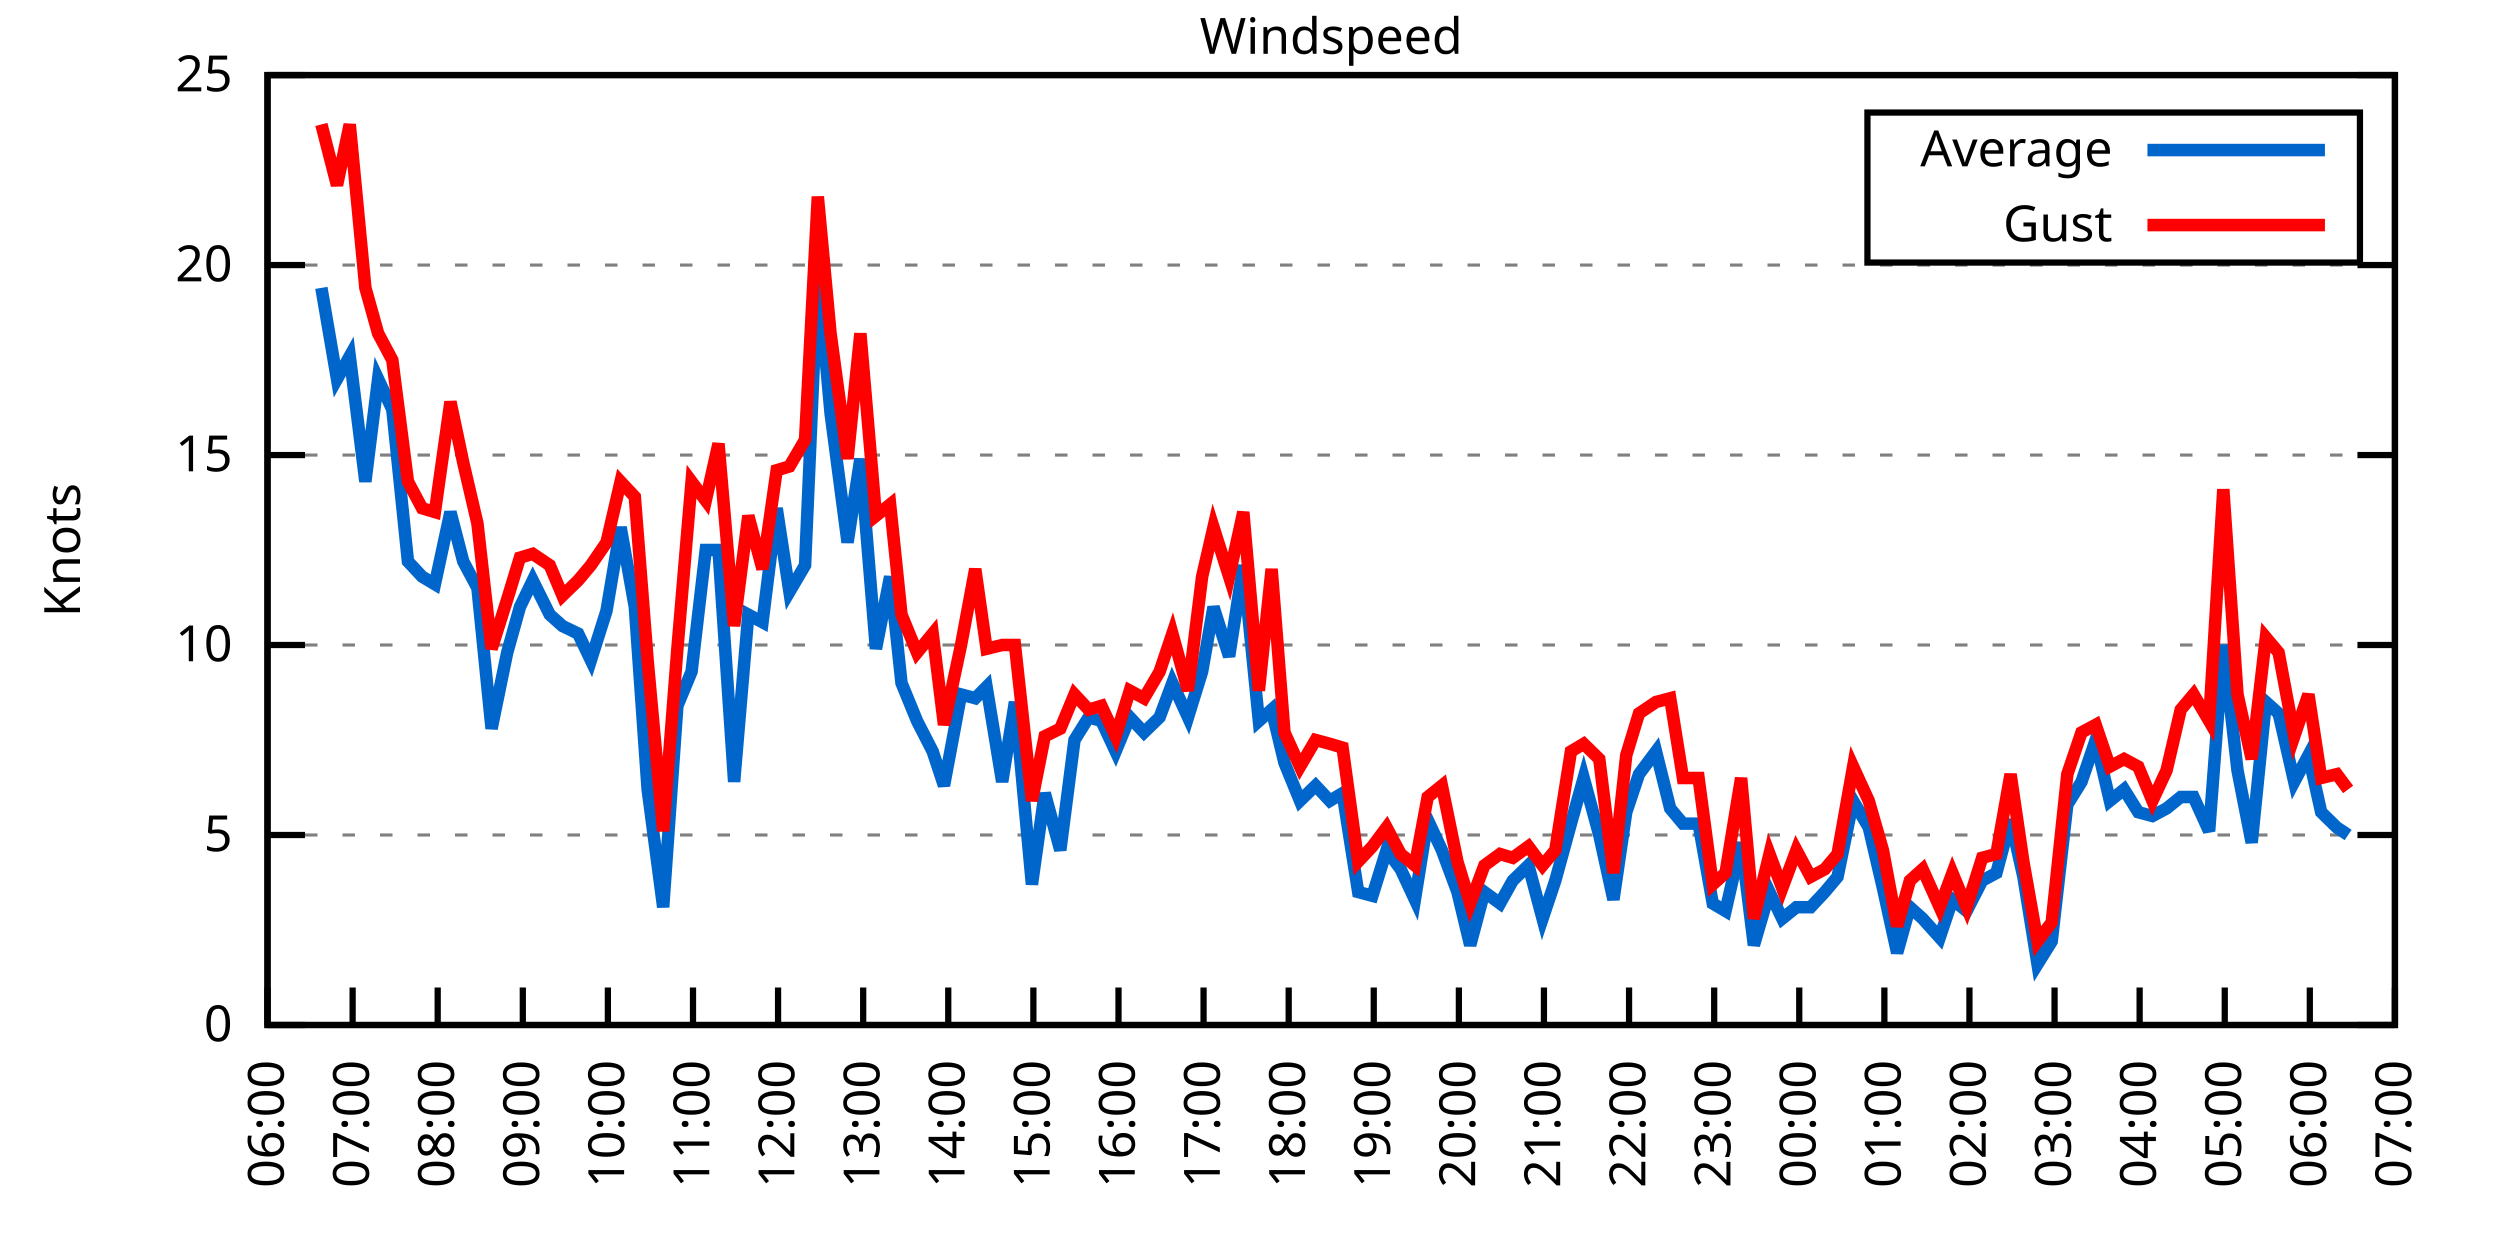
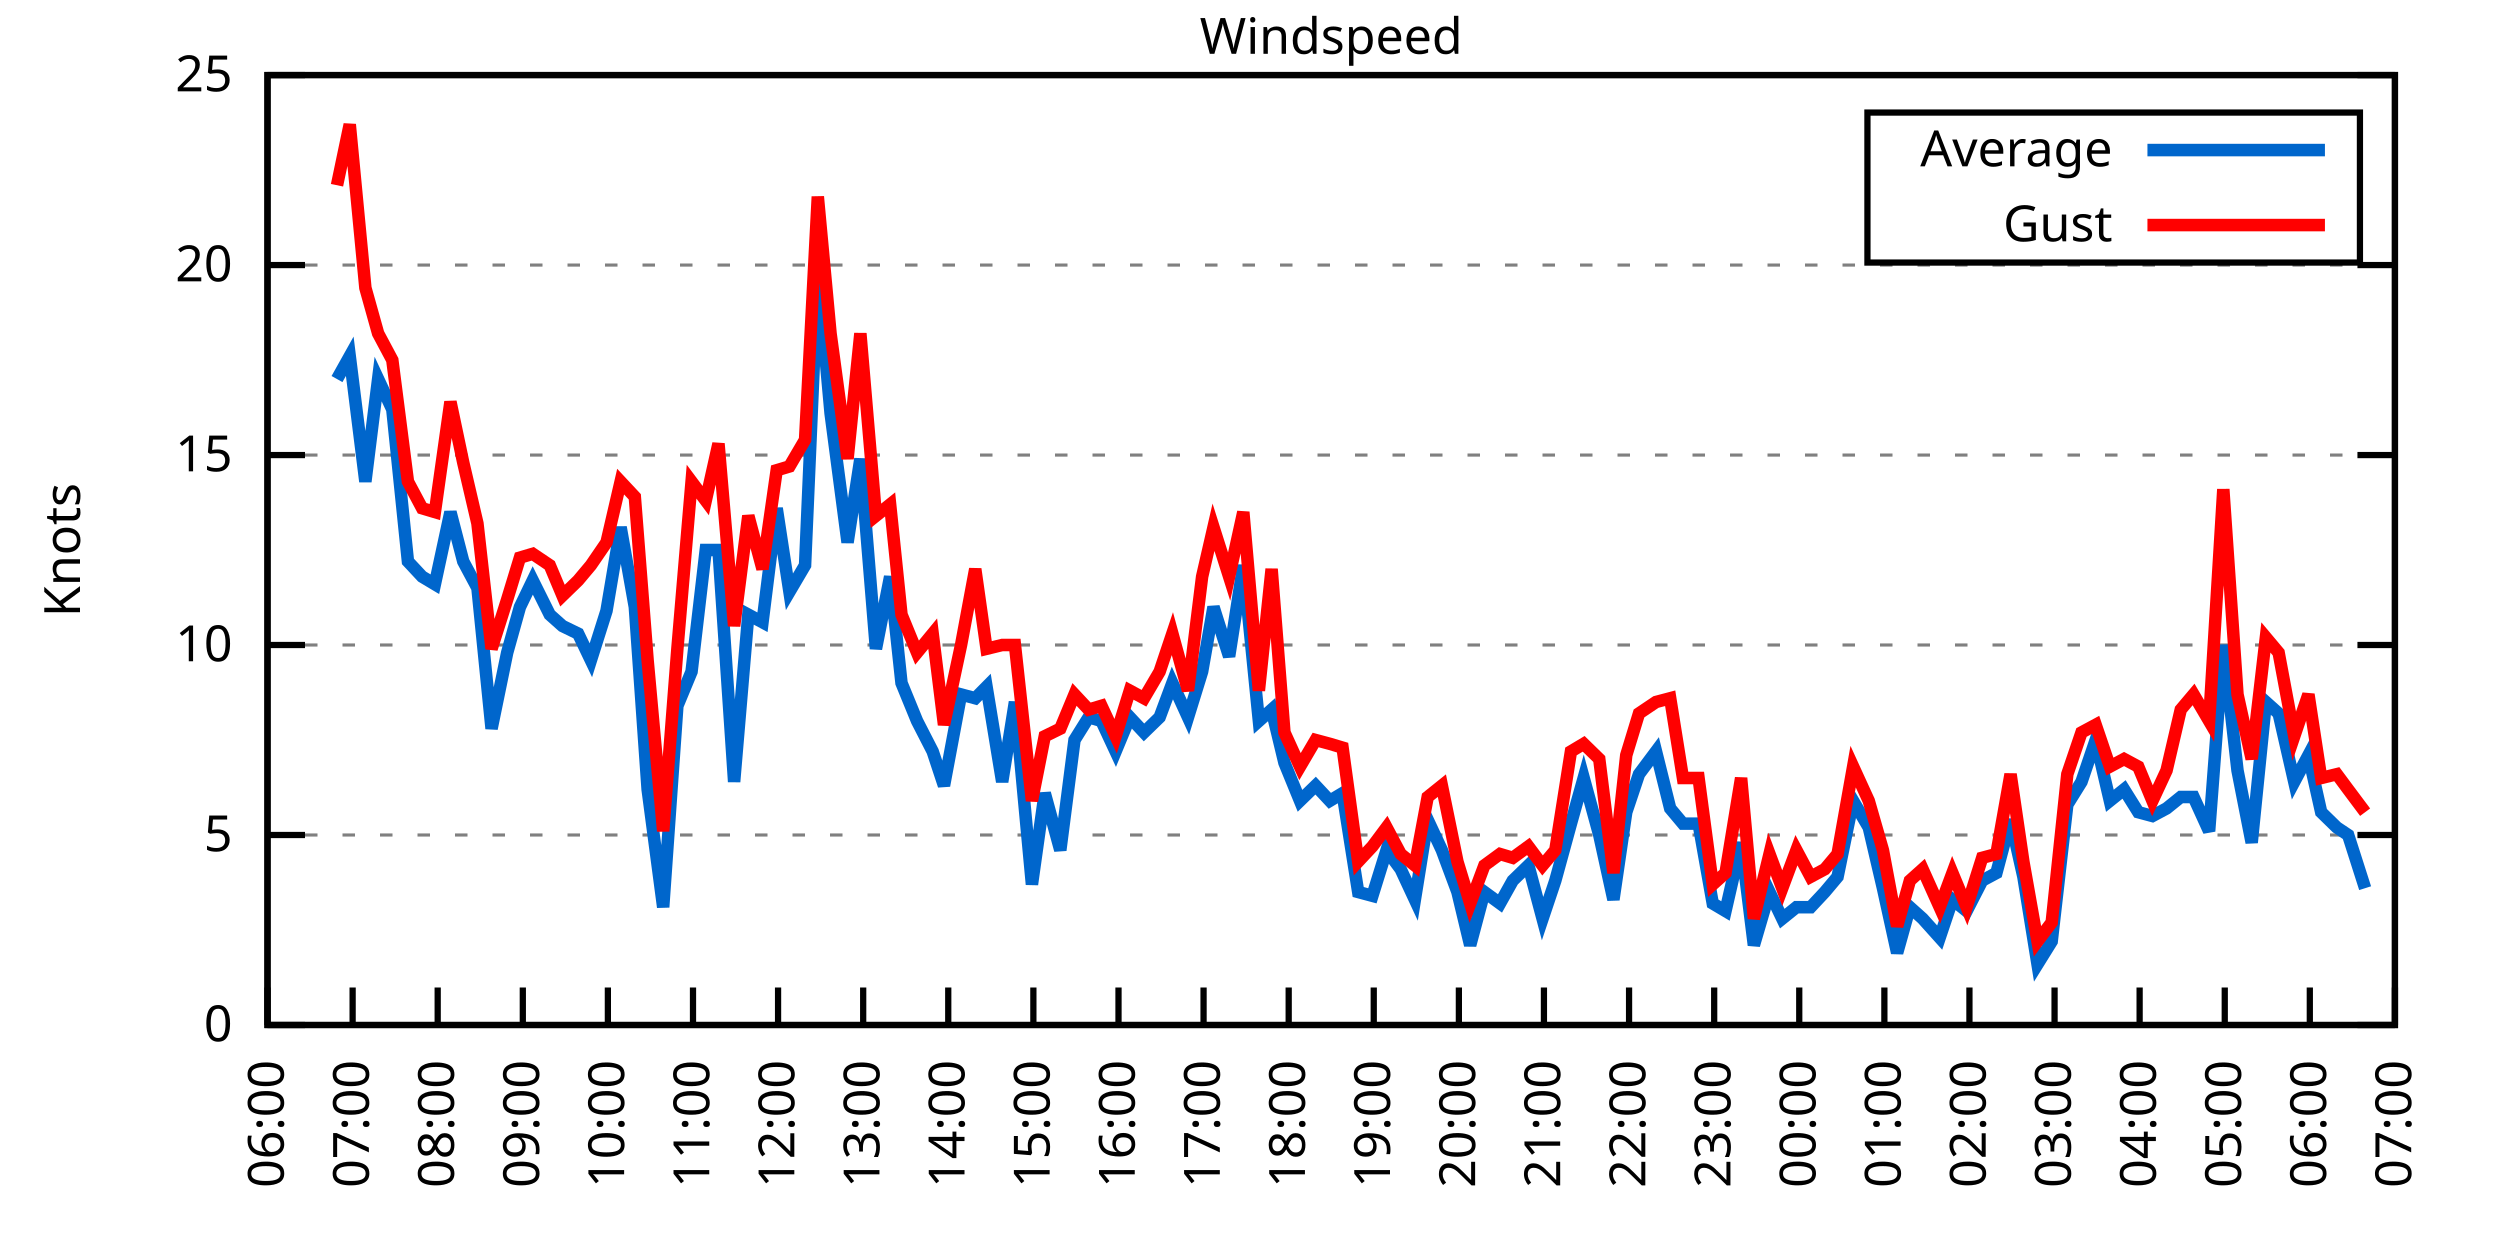
<svg xmlns="http://www.w3.org/2000/svg" xmlns:xlink="http://www.w3.org/1999/xlink" width="400" height="200" viewBox="0 0 400 200">
  <g id="gnuplot_canvas">
    <rect x="0" y="0" width="400" height="200" fill="none" />
    <defs>
      <circle id="gpDot" r="0.5" stroke-width="0.5" stroke="currentColor" />
      <path id="gpPt0" stroke-width="0.333" stroke="currentColor" d="M-1,0 h2 M0,-1 v2" />
      <path id="gpPt1" stroke-width="0.333" stroke="currentColor" d="M-1,-1 L1,1 M1,-1 L-1,1" />
      <path id="gpPt2" stroke-width="0.333" stroke="currentColor" d="M-1,0 L1,0 M0,-1 L0,1 M-1,-1 L1,1 M-1,1 L1,-1" />
      <rect id="gpPt3" stroke-width="0.333" stroke="currentColor" x="-1" y="-1" width="2" height="2" />
      <rect id="gpPt4" stroke-width="0.333" stroke="currentColor" fill="currentColor" x="-1" y="-1" width="2" height="2" />
      <circle id="gpPt5" stroke-width="0.333" stroke="currentColor" cx="0" cy="0" r="1" />
      <use xlink:href="#gpPt5" id="gpPt6" fill="currentColor" stroke="none" />
      <path id="gpPt7" stroke-width="0.333" stroke="currentColor" d="M0,-1.33 L-1.33,0.67 L1.33,0.67 z" />
      <use xlink:href="#gpPt7" id="gpPt8" fill="currentColor" stroke="none" />
      <use xlink:href="#gpPt7" id="gpPt9" stroke="currentColor" transform="rotate(180)" />
      <use xlink:href="#gpPt9" id="gpPt10" fill="currentColor" stroke="none" />
      <use xlink:href="#gpPt3" id="gpPt11" stroke="currentColor" transform="rotate(45)" />
      <use xlink:href="#gpPt11" id="gpPt12" fill="currentColor" stroke="none" />
      <path id="gpPt13" stroke-width="0.333" stroke="currentColor" d="M0,1.330 L1.265,0.411 L0.782,-1.067 L-0.782,-1.076 L-1.265,0.411 z" />
      <use xlink:href="#gpPt13" id="gpPt14" fill="currentColor" stroke="none" />
      <filter id="textbox" filterUnits="objectBoundingBox" x="0" y="0" height="1" width="1">
        <feFlood flood-color="white" flood-opacity="1" result="bgnd" />
        <feComposite in="SourceGraphic" in2="bgnd" operator="atop" />
      </filter>
      <filter id="greybox" filterUnits="objectBoundingBox" x="0" y="0" height="1" width="1">
        <feFlood flood-color="lightgrey" flood-opacity="1" result="grey" />
        <feComposite in="SourceGraphic" in2="grey" operator="atop" />
      </filter>
    </defs>
    <g fill="none" color="white" stroke="currentColor" stroke-width="1.00" stroke-linecap="butt" stroke-linejoin="miter">
</g>
    <g fill="none" color="black" stroke="currentColor" stroke-width="1.00" stroke-linecap="butt" stroke-linejoin="miter">
      <g stroke="none" shape-rendering="crispEdges">
        <polygon fill="rgb(255, 255, 255)" points="42.80,164.00 383.18,164.00 383.18,12.02 42.80,12.02 " />
      </g>
    </g>
    <g fill="none" color="black" stroke="currentColor" stroke-width="1.00" stroke-linecap="butt" stroke-linejoin="miter">
</g>
    <g fill="none" color="black" stroke="black" stroke-width="0.50" stroke-linecap="butt" stroke-linejoin="miter">
</g>
    <g fill="none" color="gray" stroke="currentColor" stroke-width="0.50" stroke-linecap="butt" stroke-linejoin="miter">
      <path stroke="gray" stroke-dasharray="2,4" class="gridline" d="M42.80,164.00 L383.19,164.00  " />
    </g>
    <g fill="none" color="gray" stroke="gray" stroke-width="1.00" stroke-linecap="butt" stroke-linejoin="miter">
</g>
    <g fill="none" color="black" stroke="currentColor" stroke-width="1.00" stroke-linecap="butt" stroke-linejoin="miter">
      <path stroke="black" d="M42.80,164.00 L48.80,164.00 M383.19,164.00 L377.19,164.00  " />
      <g transform="translate(37.20,166.60)" stroke="none" fill="black" font-family="Sans" font-size="8.00" text-anchor="end">
        <text>
          <tspan font-family="Sans"> 0</tspan>
        </text>
      </g>
    </g>
    <g fill="none" color="black" stroke="currentColor" stroke-width="1.00" stroke-linecap="butt" stroke-linejoin="miter">
</g>
    <g fill="none" color="black" stroke="black" stroke-width="0.50" stroke-linecap="butt" stroke-linejoin="miter">
</g>
    <g fill="none" color="gray" stroke="currentColor" stroke-width="0.50" stroke-linecap="butt" stroke-linejoin="miter">
      <path stroke="gray" stroke-dasharray="2,4" class="gridline" d="M42.80,133.60 L383.19,133.60  " />
    </g>
    <g fill="none" color="gray" stroke="gray" stroke-width="1.00" stroke-linecap="butt" stroke-linejoin="miter">
</g>
    <g fill="none" color="black" stroke="currentColor" stroke-width="1.00" stroke-linecap="butt" stroke-linejoin="miter">
      <path stroke="black" d="M42.80,133.60 L48.80,133.60 M383.19,133.60 L377.19,133.60  " />
      <g transform="translate(37.20,136.20)" stroke="none" fill="black" font-family="Sans" font-size="8.00" text-anchor="end">
        <text>
          <tspan font-family="Sans"> 5</tspan>
        </text>
      </g>
    </g>
    <g fill="none" color="black" stroke="currentColor" stroke-width="1.00" stroke-linecap="butt" stroke-linejoin="miter">
</g>
    <g fill="none" color="black" stroke="black" stroke-width="0.50" stroke-linecap="butt" stroke-linejoin="miter">
</g>
    <g fill="none" color="gray" stroke="currentColor" stroke-width="0.50" stroke-linecap="butt" stroke-linejoin="miter">
      <path stroke="gray" stroke-dasharray="2,4" class="gridline" d="M42.80,103.20 L383.19,103.20  " />
    </g>
    <g fill="none" color="gray" stroke="gray" stroke-width="1.00" stroke-linecap="butt" stroke-linejoin="miter">
</g>
    <g fill="none" color="black" stroke="currentColor" stroke-width="1.00" stroke-linecap="butt" stroke-linejoin="miter">
      <path stroke="black" d="M42.80,103.20 L48.80,103.20 M383.19,103.20 L377.19,103.20  " />
      <g transform="translate(37.20,105.80)" stroke="none" fill="black" font-family="Sans" font-size="8.00" text-anchor="end">
        <text>
          <tspan font-family="Sans"> 10</tspan>
        </text>
      </g>
    </g>
    <g fill="none" color="black" stroke="currentColor" stroke-width="1.00" stroke-linecap="butt" stroke-linejoin="miter">
</g>
    <g fill="none" color="black" stroke="black" stroke-width="0.50" stroke-linecap="butt" stroke-linejoin="miter">
</g>
    <g fill="none" color="gray" stroke="currentColor" stroke-width="0.50" stroke-linecap="butt" stroke-linejoin="miter">
      <path stroke="gray" stroke-dasharray="2,4" class="gridline" d="M42.80,72.81 L383.19,72.81  " />
    </g>
    <g fill="none" color="gray" stroke="gray" stroke-width="1.00" stroke-linecap="butt" stroke-linejoin="miter">
</g>
    <g fill="none" color="black" stroke="currentColor" stroke-width="1.00" stroke-linecap="butt" stroke-linejoin="miter">
      <path stroke="black" d="M42.80,72.81 L48.80,72.81 M383.19,72.81 L377.19,72.81  " />
      <g transform="translate(37.20,75.41)" stroke="none" fill="black" font-family="Sans" font-size="8.00" text-anchor="end">
        <text>
          <tspan font-family="Sans"> 15</tspan>
        </text>
      </g>
    </g>
    <g fill="none" color="black" stroke="currentColor" stroke-width="1.00" stroke-linecap="butt" stroke-linejoin="miter">
</g>
    <g fill="none" color="black" stroke="black" stroke-width="0.50" stroke-linecap="butt" stroke-linejoin="miter">
</g>
    <g fill="none" color="gray" stroke="currentColor" stroke-width="0.50" stroke-linecap="butt" stroke-linejoin="miter">
      <path stroke="gray" stroke-dasharray="2,4" class="gridline" d="M42.80,42.41 L383.19,42.41  " />
    </g>
    <g fill="none" color="gray" stroke="gray" stroke-width="1.00" stroke-linecap="butt" stroke-linejoin="miter">
</g>
    <g fill="none" color="black" stroke="currentColor" stroke-width="1.00" stroke-linecap="butt" stroke-linejoin="miter">
      <path stroke="black" d="M42.80,42.41 L48.80,42.41 M383.19,42.41 L377.19,42.41  " />
      <g transform="translate(37.20,45.01)" stroke="none" fill="black" font-family="Sans" font-size="8.00" text-anchor="end">
        <text>
          <tspan font-family="Sans"> 20</tspan>
        </text>
      </g>
    </g>
    <g fill="none" color="black" stroke="currentColor" stroke-width="1.00" stroke-linecap="butt" stroke-linejoin="miter">
</g>
    <g fill="none" color="black" stroke="black" stroke-width="0.50" stroke-linecap="butt" stroke-linejoin="miter">
</g>
    <g fill="none" color="gray" stroke="currentColor" stroke-width="0.50" stroke-linecap="butt" stroke-linejoin="miter">
      <path stroke="gray" stroke-dasharray="2,4" class="gridline" d="M42.80,12.01 L383.19,12.01  " />
    </g>
    <g fill="none" color="gray" stroke="gray" stroke-width="1.00" stroke-linecap="butt" stroke-linejoin="miter">
</g>
    <g fill="none" color="black" stroke="currentColor" stroke-width="1.00" stroke-linecap="butt" stroke-linejoin="miter">
      <path stroke="black" d="M42.80,12.01 L48.80,12.01 M383.19,12.01 L377.19,12.01  " />
      <g transform="translate(37.20,14.61)" stroke="none" fill="black" font-family="Sans" font-size="8.00" text-anchor="end">
        <text>
          <tspan font-family="Sans"> 25</tspan>
        </text>
      </g>
    </g>
    <g fill="none" color="black" stroke="currentColor" stroke-width="1.00" stroke-linecap="butt" stroke-linejoin="miter">
      <path stroke="black" d="M42.80,164.00 L42.80,158.00  " />
      <g transform="translate(45.40,169.60) rotate(270.00)" stroke="none" fill="black" font-family="Sans" font-size="8.00" text-anchor="end">
        <text>
          <tspan font-family="Sans">06:00</tspan>
        </text>
      </g>
    </g>
    <g fill="none" color="black" stroke="currentColor" stroke-width="1.00" stroke-linecap="butt" stroke-linejoin="miter">
      <path stroke="black" d="M56.42,164.00 L56.42,158.00  " />
      <g transform="translate(59.02,169.60) rotate(270.00)" stroke="none" fill="black" font-family="Sans" font-size="8.00" text-anchor="end">
        <text>
          <tspan font-family="Sans">07:00</tspan>
        </text>
      </g>
    </g>
    <g fill="none" color="black" stroke="currentColor" stroke-width="1.00" stroke-linecap="butt" stroke-linejoin="miter">
      <path stroke="black" d="M70.03,164.00 L70.03,158.00  " />
      <g transform="translate(72.63,169.60) rotate(270.00)" stroke="none" fill="black" font-family="Sans" font-size="8.00" text-anchor="end">
        <text>
          <tspan font-family="Sans">08:00</tspan>
        </text>
      </g>
    </g>
    <g fill="none" color="black" stroke="currentColor" stroke-width="1.00" stroke-linecap="butt" stroke-linejoin="miter">
      <path stroke="black" d="M83.65,164.00 L83.65,158.00  " />
      <g transform="translate(86.25,169.60) rotate(270.00)" stroke="none" fill="black" font-family="Sans" font-size="8.00" text-anchor="end">
        <text>
          <tspan font-family="Sans">09:00</tspan>
        </text>
      </g>
    </g>
    <g fill="none" color="black" stroke="currentColor" stroke-width="1.00" stroke-linecap="butt" stroke-linejoin="miter">
      <path stroke="black" d="M97.26,164.00 L97.26,158.00  " />
      <g transform="translate(99.86,169.60) rotate(270.00)" stroke="none" fill="black" font-family="Sans" font-size="8.00" text-anchor="end">
        <text>
          <tspan font-family="Sans">10:00</tspan>
        </text>
      </g>
    </g>
    <g fill="none" color="black" stroke="currentColor" stroke-width="1.00" stroke-linecap="butt" stroke-linejoin="miter">
      <path stroke="black" d="M110.88,164.00 L110.88,158.00  " />
      <g transform="translate(113.48,169.60) rotate(270.00)" stroke="none" fill="black" font-family="Sans" font-size="8.00" text-anchor="end">
        <text>
          <tspan font-family="Sans">11:00</tspan>
        </text>
      </g>
    </g>
    <g fill="none" color="black" stroke="currentColor" stroke-width="1.00" stroke-linecap="butt" stroke-linejoin="miter">
      <path stroke="black" d="M124.49,164.00 L124.49,158.00  " />
      <g transform="translate(127.09,169.60) rotate(270.00)" stroke="none" fill="black" font-family="Sans" font-size="8.00" text-anchor="end">
        <text>
          <tspan font-family="Sans">12:00</tspan>
        </text>
      </g>
    </g>
    <g fill="none" color="black" stroke="currentColor" stroke-width="1.00" stroke-linecap="butt" stroke-linejoin="miter">
      <path stroke="black" d="M138.11,164.00 L138.11,158.00  " />
      <g transform="translate(140.71,169.60) rotate(270.00)" stroke="none" fill="black" font-family="Sans" font-size="8.00" text-anchor="end">
        <text>
          <tspan font-family="Sans">13:00</tspan>
        </text>
      </g>
    </g>
    <g fill="none" color="black" stroke="currentColor" stroke-width="1.00" stroke-linecap="butt" stroke-linejoin="miter">
      <path stroke="black" d="M151.72,164.00 L151.72,158.00  " />
      <g transform="translate(154.32,169.60) rotate(270.00)" stroke="none" fill="black" font-family="Sans" font-size="8.00" text-anchor="end">
        <text>
          <tspan font-family="Sans">14:00</tspan>
        </text>
      </g>
    </g>
    <g fill="none" color="black" stroke="currentColor" stroke-width="1.00" stroke-linecap="butt" stroke-linejoin="miter">
      <path stroke="black" d="M165.34,164.00 L165.34,158.00  " />
      <g transform="translate(167.94,169.60) rotate(270.00)" stroke="none" fill="black" font-family="Sans" font-size="8.00" text-anchor="end">
        <text>
          <tspan font-family="Sans">15:00</tspan>
        </text>
      </g>
    </g>
    <g fill="none" color="black" stroke="currentColor" stroke-width="1.00" stroke-linecap="butt" stroke-linejoin="miter">
      <path stroke="black" d="M178.96,164.00 L178.96,158.00  " />
      <g transform="translate(181.56,169.60) rotate(270.00)" stroke="none" fill="black" font-family="Sans" font-size="8.00" text-anchor="end">
        <text>
          <tspan font-family="Sans">16:00</tspan>
        </text>
      </g>
    </g>
    <g fill="none" color="black" stroke="currentColor" stroke-width="1.00" stroke-linecap="butt" stroke-linejoin="miter">
      <path stroke="black" d="M192.57,164.00 L192.57,158.00  " />
      <g transform="translate(195.17,169.60) rotate(270.00)" stroke="none" fill="black" font-family="Sans" font-size="8.00" text-anchor="end">
        <text>
          <tspan font-family="Sans">17:00</tspan>
        </text>
      </g>
    </g>
    <g fill="none" color="black" stroke="currentColor" stroke-width="1.00" stroke-linecap="butt" stroke-linejoin="miter">
      <path stroke="black" d="M206.19,164.00 L206.19,158.00  " />
      <g transform="translate(208.79,169.60) rotate(270.00)" stroke="none" fill="black" font-family="Sans" font-size="8.00" text-anchor="end">
        <text>
          <tspan font-family="Sans">18:00</tspan>
        </text>
      </g>
    </g>
    <g fill="none" color="black" stroke="currentColor" stroke-width="1.00" stroke-linecap="butt" stroke-linejoin="miter">
      <path stroke="black" d="M219.80,164.00 L219.80,158.00  " />
      <g transform="translate(222.40,169.60) rotate(270.00)" stroke="none" fill="black" font-family="Sans" font-size="8.00" text-anchor="end">
        <text>
          <tspan font-family="Sans">19:00</tspan>
        </text>
      </g>
    </g>
    <g fill="none" color="black" stroke="currentColor" stroke-width="1.00" stroke-linecap="butt" stroke-linejoin="miter">
      <path stroke="black" d="M233.42,164.00 L233.42,158.00  " />
      <g transform="translate(236.02,169.60) rotate(270.00)" stroke="none" fill="black" font-family="Sans" font-size="8.00" text-anchor="end">
        <text>
          <tspan font-family="Sans">20:00</tspan>
        </text>
      </g>
    </g>
    <g fill="none" color="black" stroke="currentColor" stroke-width="1.00" stroke-linecap="butt" stroke-linejoin="miter">
      <path stroke="black" d="M247.03,164.00 L247.03,158.00  " />
      <g transform="translate(249.63,169.60) rotate(270.00)" stroke="none" fill="black" font-family="Sans" font-size="8.00" text-anchor="end">
        <text>
          <tspan font-family="Sans">21:00</tspan>
        </text>
      </g>
    </g>
    <g fill="none" color="black" stroke="currentColor" stroke-width="1.00" stroke-linecap="butt" stroke-linejoin="miter">
      <path stroke="black" d="M260.65,164.00 L260.65,158.00  " />
      <g transform="translate(263.25,169.60) rotate(270.00)" stroke="none" fill="black" font-family="Sans" font-size="8.00" text-anchor="end">
        <text>
          <tspan font-family="Sans">22:00</tspan>
        </text>
      </g>
    </g>
    <g fill="none" color="black" stroke="currentColor" stroke-width="1.00" stroke-linecap="butt" stroke-linejoin="miter">
      <path stroke="black" d="M274.27,164.00 L274.27,158.00  " />
      <g transform="translate(276.87,169.60) rotate(270.00)" stroke="none" fill="black" font-family="Sans" font-size="8.00" text-anchor="end">
        <text>
          <tspan font-family="Sans">23:00</tspan>
        </text>
      </g>
    </g>
    <g fill="none" color="black" stroke="currentColor" stroke-width="1.00" stroke-linecap="butt" stroke-linejoin="miter">
      <path stroke="black" d="M287.88,164.00 L287.88,158.00  " />
      <g transform="translate(290.48,169.60) rotate(270.00)" stroke="none" fill="black" font-family="Sans" font-size="8.00" text-anchor="end">
        <text>
          <tspan font-family="Sans">00:00</tspan>
        </text>
      </g>
    </g>
    <g fill="none" color="black" stroke="currentColor" stroke-width="1.00" stroke-linecap="butt" stroke-linejoin="miter">
      <path stroke="black" d="M301.50,164.00 L301.50,158.00  " />
      <g transform="translate(304.10,169.60) rotate(270.00)" stroke="none" fill="black" font-family="Sans" font-size="8.00" text-anchor="end">
        <text>
          <tspan font-family="Sans">01:00</tspan>
        </text>
      </g>
    </g>
    <g fill="none" color="black" stroke="currentColor" stroke-width="1.00" stroke-linecap="butt" stroke-linejoin="miter">
      <path stroke="black" d="M315.11,164.00 L315.11,158.00  " />
      <g transform="translate(317.71,169.60) rotate(270.00)" stroke="none" fill="black" font-family="Sans" font-size="8.00" text-anchor="end">
        <text>
          <tspan font-family="Sans">02:00</tspan>
        </text>
      </g>
    </g>
    <g fill="none" color="black" stroke="currentColor" stroke-width="1.00" stroke-linecap="butt" stroke-linejoin="miter">
      <path stroke="black" d="M328.73,164.00 L328.73,158.00  " />
      <g transform="translate(331.33,169.60) rotate(270.00)" stroke="none" fill="black" font-family="Sans" font-size="8.00" text-anchor="end">
        <text>
          <tspan font-family="Sans">03:00</tspan>
        </text>
      </g>
    </g>
    <g fill="none" color="black" stroke="currentColor" stroke-width="1.00" stroke-linecap="butt" stroke-linejoin="miter">
      <path stroke="black" d="M342.34,164.00 L342.34,158.00  " />
      <g transform="translate(344.94,169.60) rotate(270.00)" stroke="none" fill="black" font-family="Sans" font-size="8.00" text-anchor="end">
        <text>
          <tspan font-family="Sans">04:00</tspan>
        </text>
      </g>
    </g>
    <g fill="none" color="black" stroke="currentColor" stroke-width="1.00" stroke-linecap="butt" stroke-linejoin="miter">
      <path stroke="black" d="M355.96,164.00 L355.96,158.00  " />
      <g transform="translate(358.56,169.60) rotate(270.00)" stroke="none" fill="black" font-family="Sans" font-size="8.00" text-anchor="end">
        <text>
          <tspan font-family="Sans">05:00</tspan>
        </text>
      </g>
    </g>
    <g fill="none" color="black" stroke="currentColor" stroke-width="1.00" stroke-linecap="butt" stroke-linejoin="miter">
      <path stroke="black" d="M369.57,164.00 L369.57,158.00  " />
      <g transform="translate(372.17,169.60) rotate(270.00)" stroke="none" fill="black" font-family="Sans" font-size="8.00" text-anchor="end">
        <text>
          <tspan font-family="Sans">06:00</tspan>
        </text>
      </g>
    </g>
    <g fill="none" color="black" stroke="currentColor" stroke-width="1.00" stroke-linecap="butt" stroke-linejoin="miter">
      <path stroke="black" d="M383.19,164.00 L383.19,158.00  " />
      <g transform="translate(385.79,169.60) rotate(270.00)" stroke="none" fill="black" font-family="Sans" font-size="8.00" text-anchor="end">
        <text>
          <tspan font-family="Sans">07:00</tspan>
        </text>
      </g>
    </g>
    <g fill="none" color="black" stroke="currentColor" stroke-width="1.00" stroke-linecap="butt" stroke-linejoin="miter">
</g>
    <g fill="none" color="black" stroke="currentColor" stroke-width="1.00" stroke-linecap="butt" stroke-linejoin="miter">
      <path stroke="black" d="M42.80,12.01 L42.80,164.00 L383.19,164.00 L383.19,12.01 L42.80,12.01 Z  " />
    </g>
    <g fill="none" color="black" stroke="currentColor" stroke-width="1.00" stroke-linecap="butt" stroke-linejoin="miter">
</g>
    <g fill="none" color="black" stroke="currentColor" stroke-width="1.00" stroke-linecap="butt" stroke-linejoin="miter">
      <path stroke="black" d="M298.79,42.01 L298.79,18.01 L377.59,18.01 L377.59,42.01 L298.79,42.01 Z  " />
    </g>
    <g id="Windspeed_plot_1">
      <g fill="none" color="white" stroke="black" stroke-width="2.00" stroke-linecap="butt" stroke-linejoin="miter">
</g>
      <g fill="none" color="black" stroke="currentColor" stroke-width="2.00" stroke-linecap="butt" stroke-linejoin="miter">
        <g transform="translate(337.99,26.61)" stroke="none" fill="black" font-family="Sans" font-size="8.00" text-anchor="end">
          <text>
            <tspan font-family="Sans">Average</tspan>
          </text>
        </g>
      </g>
      <g fill="none" color="black" stroke="currentColor" stroke-width="2.00" stroke-linecap="butt" stroke-linejoin="miter">
-         <path stroke="rgb(  0, 102, 204)" d="M343.59,24.01 L371.99,24.01 M51.42,46.06 L53.92,60.65 L55.96,57.00 L58.46,77.06 L60.50,60.65 L62.77,65.51   L65.27,89.83 L67.54,92.26 L69.58,93.48 L72.07,81.93 L74.12,89.83 L76.39,94.08 L78.65,116.58 L81.15,104.42   L83.19,97.12 L85.24,92.87 L87.96,98.34 L90.00,100.16 L92.50,101.38 L94.54,105.64 L97.04,97.73 L99.30,84.36   L101.57,97.12 L103.62,126.31 L106.11,145.15 L108.38,112.93 L110.65,107.46 L112.92,88.00 L114.96,88.00 L117.46,125.09   L119.73,98.34 L122.00,99.56 L124.27,81.32 L126.31,94.69 L128.81,90.44 L130.85,43.62 L132.89,66.12 L135.61,86.79   L137.66,73.41 L140.15,103.81 L142.42,92.26 L144.24,109.28 L146.73,115.36 L149.23,120.23 L151.04,125.70 L153.77,111.11   L156.04,111.72 L157.85,109.89 L160.35,125.09 L162.39,112.32 L165.11,141.51 L167.16,126.91 L169.65,136.03 L171.92,118.40   L174.19,114.76 L176.23,115.36 L178.50,120.23 L180.77,114.76 L183.04,117.19 L185.54,114.76 L187.58,109.28 L190.08,114.76   L192.34,107.46 L194.16,97.12 L196.66,105.03 L198.93,90.44 L201.42,115.36 L203.46,113.54 L205.51,122.05 L208.00,128.13   L210.50,125.70 L212.77,128.13 L214.81,126.91 L217.31,142.72 L219.58,143.33 L221.85,136.03 L224.11,139.07 L226.38,143.94   L228.43,131.17 L230.70,136.03 L233.19,142.72 L235.23,151.23 L237.50,142.72 L240.00,144.55 L242.04,140.90 L244.54,138.47   L246.81,146.98 L248.85,140.90 L251.35,131.78 L253.39,124.48 L255.88,133.60 L258.15,143.94 L260.20,129.95 L262.24,123.87   L264.96,120.23 L267.23,129.35 L269.27,131.78 L271.77,131.78 L274.04,144.55 L276.08,145.76 L278.58,134.82 L280.62,151.23   L283.12,142.72 L285.16,146.98 L287.43,145.15 L289.70,145.15 L291.97,142.72 L294.01,140.29 L296.50,128.13 L299.00,132.39   L301.27,142.11 L303.54,152.45 L305.58,145.15 L307.62,146.98 L310.35,150.02 L312.39,143.94 L314.66,145.76 L317.15,140.90   L319.42,139.68 L321.69,131.17 L323.74,140.29 L326.00,154.27 L328.27,150.62 L330.77,128.74 L333.04,125.09 L335.31,118.40   L337.58,128.13 L339.85,126.31 L342.12,129.95 L344.39,130.56 L346.65,129.35 L348.92,127.52 L350.97,127.52 L353.46,132.99   L355.73,103.20 L358.00,123.27 L360.27,134.82 L362.54,112.32 L364.58,114.15 L367.08,125.09 L369.35,120.83 L371.39,129.95   L373.89,132.39 L375.70,133.60  " />
+         <path stroke="rgb(  0, 102, 204)" d="M343.59,24.01 L371.99,24.01 M53.92,60.65 L55.96,57.00 L58.46,77.06 L60.50,60.65 L62.77,65.51 L65.27,89.83   L67.54,92.26 L69.58,93.48 L72.07,81.93 L74.12,89.83 L76.39,94.08 L78.65,116.58 L81.15,104.42 L83.19,97.12   L85.24,92.87 L87.96,98.34 L90.00,100.16 L92.50,101.38 L94.54,105.64 L97.04,97.73 L99.30,84.36 L101.57,97.12   L103.62,126.31 L106.11,145.15 L108.38,112.93 L110.65,107.46 L112.92,88.00 L114.96,88.00 L117.46,125.09 L119.73,98.34   L122.00,99.56 L124.27,81.32 L126.31,94.69 L128.81,90.44 L130.85,43.62 L132.89,66.12 L135.61,86.79 L137.66,73.41   L140.15,103.81 L142.42,92.26 L144.24,109.28 L146.73,115.36 L149.23,120.23 L151.04,125.70 L153.77,111.11 L156.04,111.72   L157.85,109.89 L160.35,125.09 L162.39,112.32 L165.11,141.51 L167.16,126.91 L169.65,136.03 L171.92,118.40 L174.19,114.76   L176.23,115.36 L178.50,120.23 L180.77,114.76 L183.04,117.19 L185.54,114.76 L187.58,109.28 L190.08,114.76 L192.34,107.46   L194.16,97.12 L196.66,105.03 L198.93,90.44 L201.42,115.36 L203.46,113.54 L205.51,122.05 L208.00,128.13 L210.50,125.70   L212.77,128.13 L214.81,126.91 L217.31,142.72 L219.58,143.33 L221.85,136.03 L224.11,139.07 L226.38,143.94 L228.43,131.17   L230.70,136.03 L233.19,142.72 L235.23,151.23 L237.50,142.72 L240.00,144.55 L242.04,140.90 L244.54,138.47 L246.81,146.98   L248.85,140.90 L251.35,131.78 L253.39,124.48 L255.88,133.60 L258.15,143.94 L260.20,129.95 L262.24,123.87 L264.96,120.23   L267.23,129.35 L269.27,131.78 L271.77,131.78 L274.04,144.55 L276.08,145.76 L278.58,134.82 L280.62,151.23 L283.12,142.72   L285.16,146.98 L287.43,145.15 L289.70,145.15 L291.97,142.72 L294.01,140.29 L296.50,128.13 L299.00,132.39 L301.27,142.11   L303.54,152.45 L305.58,145.15 L307.62,146.98 L310.35,150.02 L312.39,143.94 L314.66,145.76 L317.15,140.90 L319.42,139.68   L321.69,131.17 L323.74,140.29 L326.00,154.27 L328.27,150.62 L330.77,128.74 L333.04,125.09 L335.31,118.40 L337.58,128.13   L339.85,126.31 L342.12,129.95 L344.39,130.56 L346.65,129.35 L348.92,127.52 L350.97,127.52 L353.46,132.99 L355.73,103.20   L358.00,123.27 L360.27,134.82 L362.54,112.32 L364.58,114.15 L367.08,125.09 L369.35,120.83 L371.39,129.95 L373.89,132.39   L375.70,133.60 L378.42,142.11  " />
      </g>
    </g>
    <g id="Windspeed_plot_2">
      <g fill="none" color="black" stroke="currentColor" stroke-width="2.00" stroke-linecap="butt" stroke-linejoin="miter">
        <g transform="translate(337.99,38.61)" stroke="none" fill="black" font-family="Sans" font-size="8.00" text-anchor="end">
          <text>
            <tspan font-family="Sans">Gust</tspan>
          </text>
        </g>
      </g>
      <g fill="none" color="black" stroke="currentColor" stroke-width="2.00" stroke-linecap="butt" stroke-linejoin="miter">
-         <path stroke="rgb(255,   0,   0)" d="M343.59,36.01 L371.99,36.01 M51.42,19.91 L53.92,29.64 L55.96,19.91 L58.46,46.06 L60.50,53.35 L62.77,57.61   L65.27,77.06 L67.54,81.32 L69.58,81.93 L72.07,64.29 L74.12,74.02 L76.39,83.75 L78.65,103.81 L81.15,95.91   L83.19,89.22 L85.24,88.61 L87.96,90.44 L90.00,95.30 L92.50,92.87 L94.54,90.44 L97.04,86.79 L99.30,77.06   L101.57,79.49 L103.62,105.64 L106.11,132.99 L108.38,103.81 L110.65,77.06 L112.92,80.10 L114.96,70.98 L117.46,100.16   L119.73,82.53 L122.00,91.04 L124.27,75.24 L126.31,74.63 L128.81,70.37 L130.85,31.46 L132.89,53.35 L135.61,73.41   L137.66,53.35 L140.15,82.53 L142.42,80.71 L144.24,98.34 L146.73,104.42 L149.23,101.38 L151.04,115.97 L153.77,103.20   L156.04,91.04 L157.85,103.81 L160.35,103.20 L162.39,103.20 L165.11,128.13 L167.16,117.80 L169.65,116.58 L171.92,111.11   L174.19,113.54 L176.23,112.93 L178.50,117.80 L180.77,110.50 L183.04,111.72 L185.54,107.46 L187.58,101.38 L190.08,110.50   L192.34,92.26 L194.16,84.36 L196.66,92.26 L198.93,81.93 L201.42,110.50 L203.46,91.04 L205.51,117.19 L208.00,122.66   L210.50,118.40 L212.77,119.01 L214.81,119.62 L217.31,137.86 L219.58,135.43 L221.85,132.39 L224.11,136.64 L226.38,138.47   L228.43,127.52 L230.70,125.70 L233.19,137.86 L235.23,144.55 L237.50,138.47 L240.00,136.64 L242.04,137.25 L244.54,135.43   L246.81,138.47 L248.85,136.03 L251.35,120.23 L253.39,119.01 L255.88,121.44 L258.15,139.68 L260.20,120.83 L262.24,114.15   L264.96,112.32 L267.23,111.72 L269.27,124.48 L271.77,124.48 L274.04,141.51 L276.08,139.68 L278.58,124.48 L280.62,146.98   L283.12,136.64 L285.16,142.11 L287.43,136.03 L289.70,140.29 L291.97,139.07 L294.01,136.64 L296.50,122.66 L299.00,128.13   L301.27,136.03 L303.54,148.19 L305.58,140.90 L307.62,139.07 L310.35,145.15 L312.39,139.68 L314.66,145.15 L317.15,137.25   L319.42,136.64 L321.69,123.87 L323.74,137.86 L326.00,150.62 L328.27,147.59 L330.77,123.87 L333.04,117.19 L335.31,115.97   L337.58,122.66 L339.85,121.44 L342.12,122.66 L344.39,128.13 L346.65,123.27 L348.92,113.54 L350.97,111.11 L353.46,115.36   L355.73,78.28 L358.00,111.11 L360.27,121.44 L362.54,101.99 L364.58,104.42 L367.08,117.80 L369.35,111.11 L371.39,124.48   L373.89,123.87 L375.70,126.31  " />
+         <path stroke="rgb(255,   0,   0)" d="M343.59,36.01 L371.99,36.01 M53.92,29.64 L55.96,19.91 L58.46,46.06 L60.50,53.35 L62.77,57.61 L65.27,77.06   L67.54,81.32 L69.58,81.93 L72.07,64.29 L74.12,74.02 L76.39,83.75 L78.65,103.81 L81.15,95.91 L83.19,89.22   L85.24,88.61 L87.96,90.44 L90.00,95.30 L92.50,92.87 L94.54,90.44 L97.04,86.79 L99.30,77.06 L101.57,79.49   L103.62,105.64 L106.11,132.99 L108.38,103.81 L110.65,77.06 L112.92,80.10 L114.96,70.98 L117.46,100.16 L119.73,82.53   L122.00,91.04 L124.27,75.24 L126.31,74.63 L128.81,70.37 L130.85,31.46 L132.89,53.35 L135.61,73.41 L137.66,53.35   L140.15,82.53 L142.42,80.71 L144.24,98.34 L146.73,104.42 L149.23,101.38 L151.04,115.97 L153.77,103.20 L156.04,91.04   L157.85,103.81 L160.35,103.20 L162.39,103.20 L165.11,128.13 L167.16,117.80 L169.65,116.58 L171.92,111.11 L174.19,113.54   L176.23,112.93 L178.50,117.80 L180.77,110.50 L183.04,111.72 L185.54,107.46 L187.58,101.38 L190.08,110.50 L192.34,92.26   L194.16,84.36 L196.66,92.26 L198.93,81.93 L201.42,110.50 L203.46,91.04 L205.51,117.19 L208.00,122.66 L210.50,118.40   L212.77,119.01 L214.81,119.62 L217.31,137.86 L219.58,135.43 L221.85,132.39 L224.11,136.64 L226.38,138.47 L228.43,127.52   L230.70,125.70 L233.19,137.86 L235.23,144.55 L237.50,138.47 L240.00,136.64 L242.04,137.25 L244.54,135.43 L246.81,138.47   L248.85,136.03 L251.35,120.23 L253.39,119.01 L255.88,121.44 L258.15,139.68 L260.20,120.83 L262.24,114.15 L264.96,112.32   L267.23,111.72 L269.27,124.48 L271.77,124.48 L274.04,141.51 L276.08,139.68 L278.58,124.48 L280.62,146.98 L283.12,136.64   L285.16,142.11 L287.43,136.03 L289.70,140.29 L291.97,139.07 L294.01,136.64 L296.50,122.66 L299.00,128.13 L301.27,136.03   L303.54,148.19 L305.58,140.90 L307.62,139.07 L310.35,145.15 L312.39,139.68 L314.66,145.15 L317.15,137.25 L319.42,136.64   L321.69,123.87 L323.74,137.86 L326.00,150.62 L328.27,147.59 L330.77,123.87 L333.04,117.19 L335.31,115.97 L337.58,122.66   L339.85,121.44 L342.12,122.66 L344.39,128.13 L346.65,123.27 L348.92,113.54 L350.97,111.11 L353.46,115.36 L355.73,78.28   L358.00,111.11 L360.27,121.44 L362.54,101.99 L364.58,104.42 L367.08,117.80 L369.35,111.11 L371.39,124.48 L373.89,123.87   L375.70,126.31 L378.42,129.95  " />
      </g>
    </g>
    <g fill="none" color="black" stroke="currentColor" stroke-width="2.00" stroke-linecap="butt" stroke-linejoin="miter">
</g>
    <g fill="none" color="black" stroke="black" stroke-width="1.00" stroke-linecap="butt" stroke-linejoin="miter">
</g>
    <g fill="none" color="black" stroke="currentColor" stroke-width="1.00" stroke-linecap="butt" stroke-linejoin="miter">
      <path stroke="black" d="M42.80,12.01 L42.80,164.00 L383.19,164.00 L383.19,12.01 L42.80,12.01 Z  " />
      <g transform="translate(12.80,88.01) rotate(270.00)" stroke="none" fill="black" font-family="Sans" font-size="8.00" text-anchor="middle">
        <text>
          <tspan font-family="Sans">Knots</tspan>
        </text>
      </g>
    </g>
    <g fill="none" color="black" stroke="currentColor" stroke-width="1.00" stroke-linecap="butt" stroke-linejoin="miter">
</g>
    <g fill="none" color="black" stroke="currentColor" stroke-width="1.00" stroke-linecap="butt" stroke-linejoin="miter">
      <g transform="translate(212.99,8.61)" stroke="none" fill="black" font-family="Sans" font-size="8.00" text-anchor="middle">
        <text>
          <tspan font-family="Sans">Windspeed</tspan>
        </text>
      </g>
    </g>
    <g fill="none" color="black" stroke="currentColor" stroke-width="1.00" stroke-linecap="butt" stroke-linejoin="miter">
</g>
  </g>
</svg>
